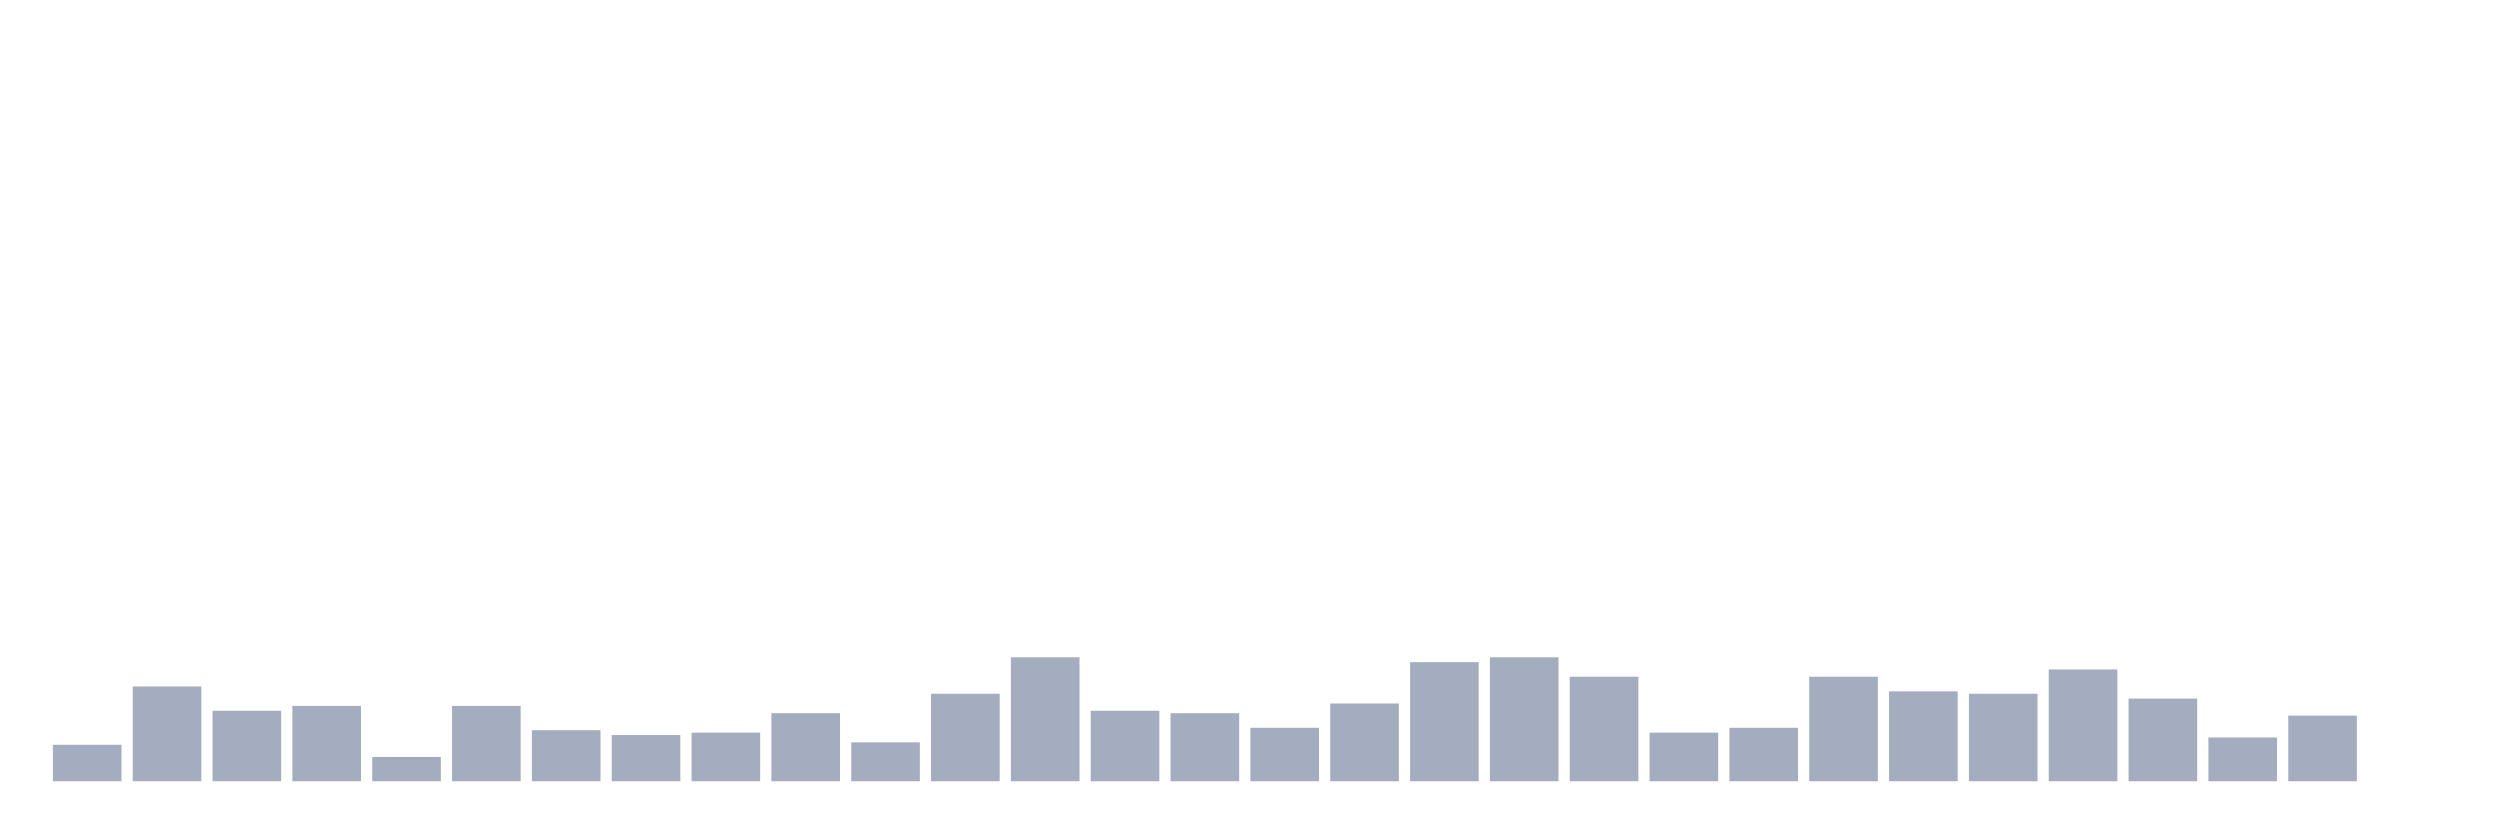
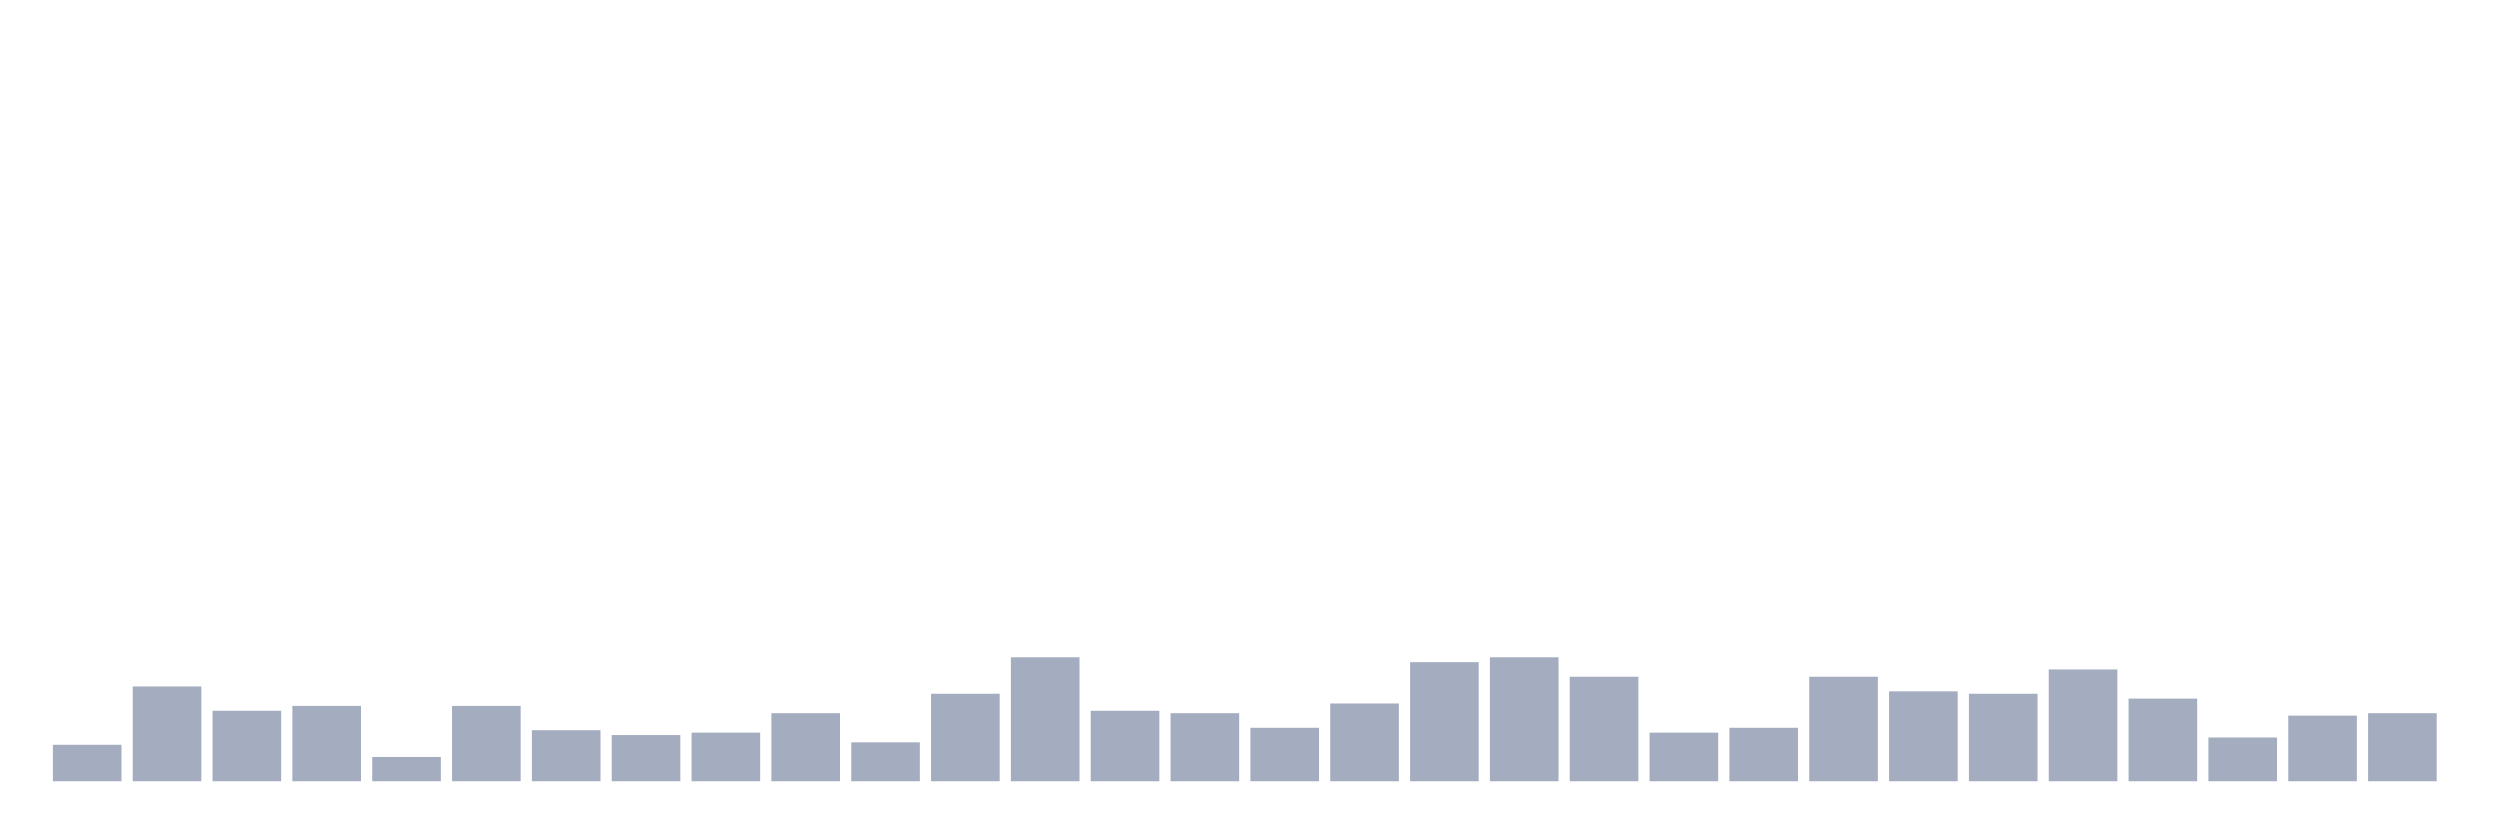
<svg xmlns="http://www.w3.org/2000/svg" viewBox="0 0 480 160">
  <g transform="translate(10,10)">
    <rect class="bar" x="0.153" width="13.175" y="133" height="7" fill="rgb(164,173,192)" />
    <rect class="bar" x="15.482" width="13.175" y="121.8" height="18.2" fill="rgb(164,173,192)" />
    <rect class="bar" x="30.81" width="13.175" y="126.467" height="13.533" fill="rgb(164,173,192)" />
    <rect class="bar" x="46.138" width="13.175" y="125.533" height="14.467" fill="rgb(164,173,192)" />
    <rect class="bar" x="61.466" width="13.175" y="135.333" height="4.667" fill="rgb(164,173,192)" />
    <rect class="bar" x="76.794" width="13.175" y="125.533" height="14.467" fill="rgb(164,173,192)" />
    <rect class="bar" x="92.123" width="13.175" y="130.2" height="9.8" fill="rgb(164,173,192)" />
    <rect class="bar" x="107.451" width="13.175" y="131.133" height="8.867" fill="rgb(164,173,192)" />
    <rect class="bar" x="122.779" width="13.175" y="130.667" height="9.333" fill="rgb(164,173,192)" />
    <rect class="bar" x="138.107" width="13.175" y="126.933" height="13.067" fill="rgb(164,173,192)" />
    <rect class="bar" x="153.436" width="13.175" y="132.533" height="7.467" fill="rgb(164,173,192)" />
    <rect class="bar" x="168.764" width="13.175" y="123.2" height="16.8" fill="rgb(164,173,192)" />
    <rect class="bar" x="184.092" width="13.175" y="116.2" height="23.8" fill="rgb(164,173,192)" />
    <rect class="bar" x="199.42" width="13.175" y="126.467" height="13.533" fill="rgb(164,173,192)" />
    <rect class="bar" x="214.748" width="13.175" y="126.933" height="13.067" fill="rgb(164,173,192)" />
    <rect class="bar" x="230.077" width="13.175" y="129.733" height="10.267" fill="rgb(164,173,192)" />
    <rect class="bar" x="245.405" width="13.175" y="125.067" height="14.933" fill="rgb(164,173,192)" />
    <rect class="bar" x="260.733" width="13.175" y="117.133" height="22.867" fill="rgb(164,173,192)" />
    <rect class="bar" x="276.061" width="13.175" y="116.2" height="23.8" fill="rgb(164,173,192)" />
    <rect class="bar" x="291.39" width="13.175" y="119.933" height="20.067" fill="rgb(164,173,192)" />
    <rect class="bar" x="306.718" width="13.175" y="130.667" height="9.333" fill="rgb(164,173,192)" />
    <rect class="bar" x="322.046" width="13.175" y="129.733" height="10.267" fill="rgb(164,173,192)" />
    <rect class="bar" x="337.374" width="13.175" y="119.933" height="20.067" fill="rgb(164,173,192)" />
    <rect class="bar" x="352.702" width="13.175" y="122.733" height="17.267" fill="rgb(164,173,192)" />
    <rect class="bar" x="368.031" width="13.175" y="123.2" height="16.8" fill="rgb(164,173,192)" />
    <rect class="bar" x="383.359" width="13.175" y="118.533" height="21.467" fill="rgb(164,173,192)" />
    <rect class="bar" x="398.687" width="13.175" y="124.133" height="15.867" fill="rgb(164,173,192)" />
    <rect class="bar" x="414.015" width="13.175" y="131.6" height="8.4" fill="rgb(164,173,192)" />
    <rect class="bar" x="429.344" width="13.175" y="127.4" height="12.6" fill="rgb(164,173,192)" />
-     <rect class="bar" x="444.672" width="13.175" y="140" height="0" fill="rgb(164,173,192)" />
+     <rect class="bar" x="444.672" width="13.175" y="126.933" height="13.067" fill="rgb(164,173,192)" />
  </g>
</svg>
